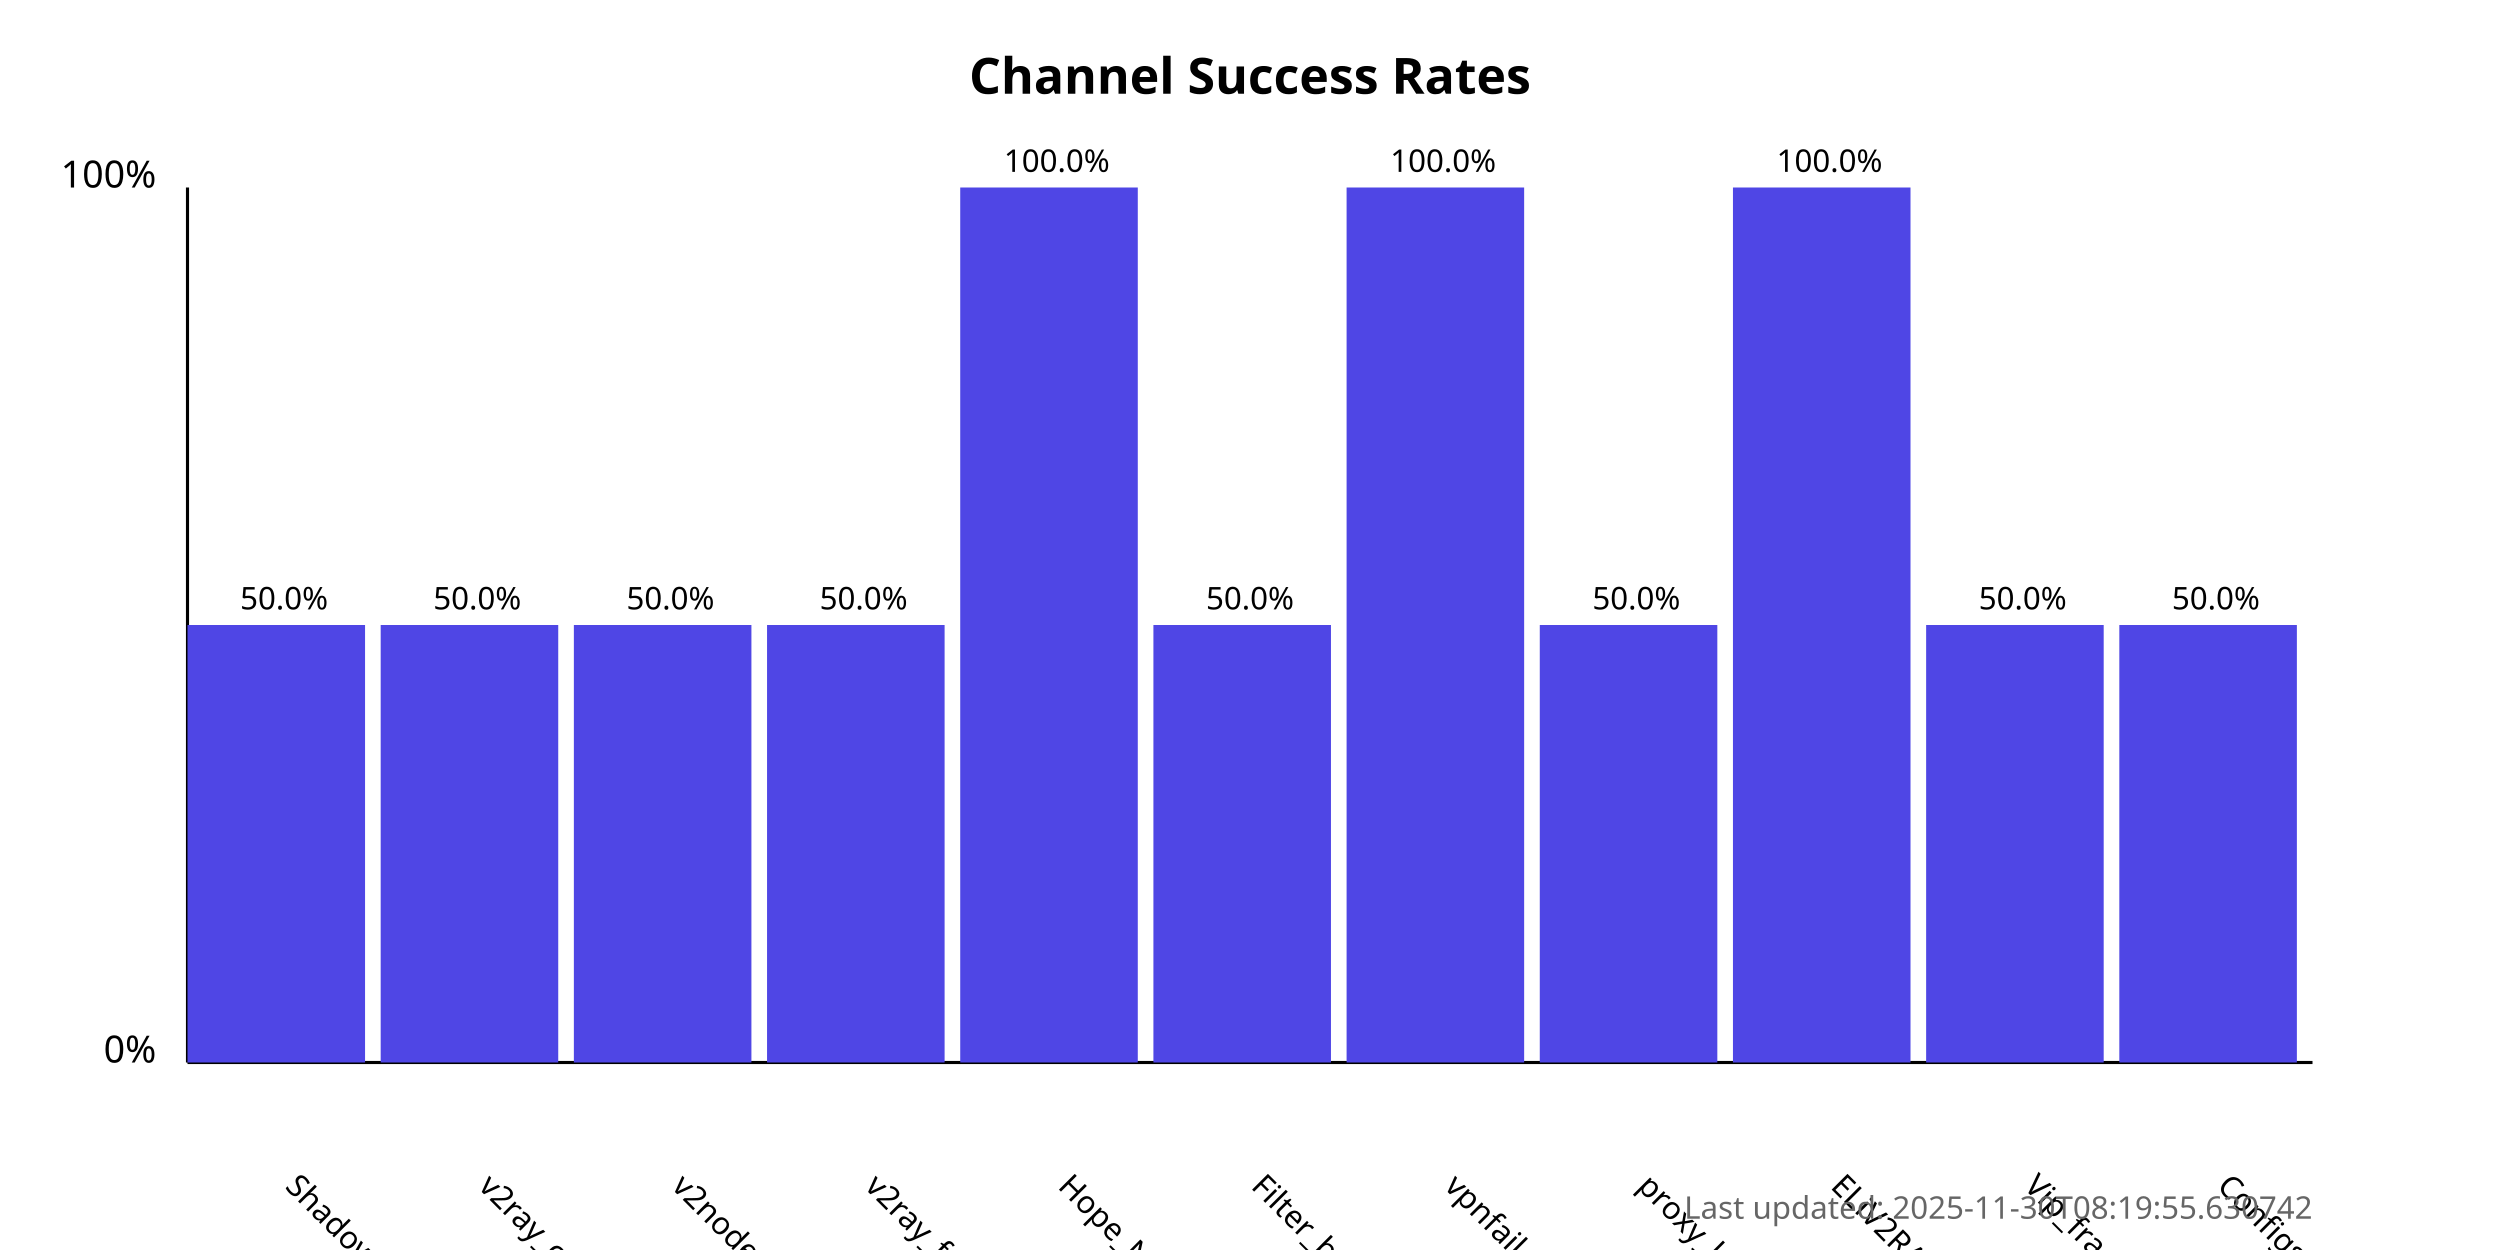
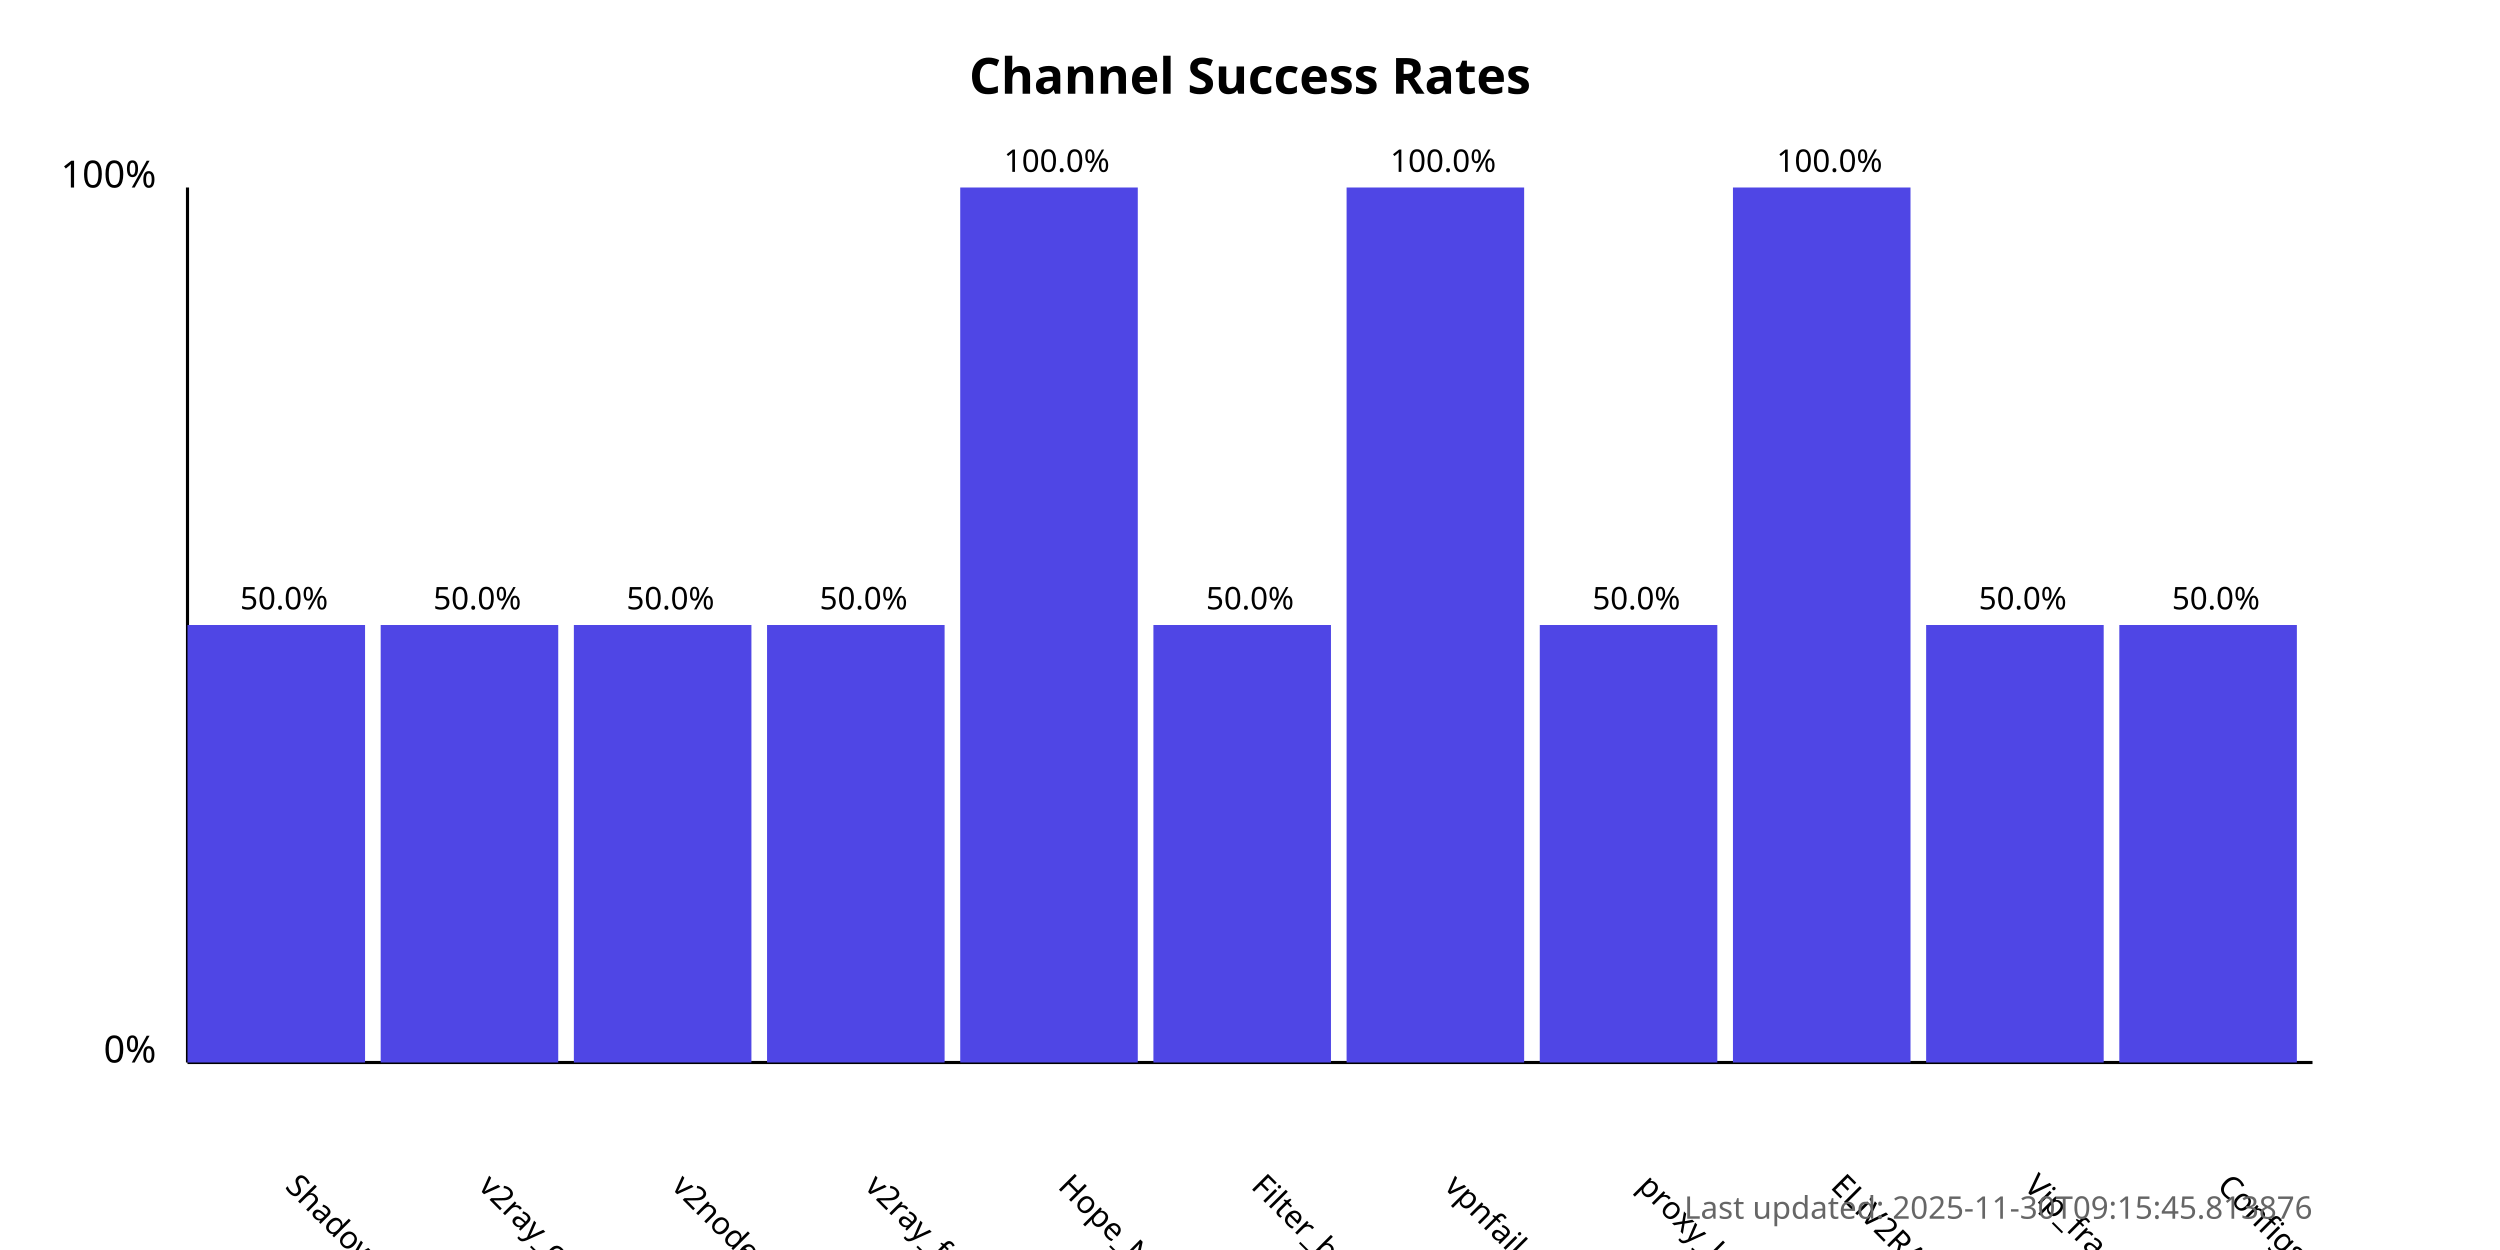
<svg xmlns="http://www.w3.org/2000/svg" width="800" height="400">
  <style>
            .chart-title { font: bold 16px sans-serif; }
            .axis-label { font: 12px sans-serif; }
            .tick-label { font: 10px sans-serif; }
            .bar { fill: #4f46e5; }
            .bar:hover { fill: #6366f1; }
            .timestamp { font: 10px sans-serif; fill: #666; }
        </style>
  <text x="400.0" y="30" text-anchor="middle" class="chart-title">
            Channel Success Rates
        </text>
  <line x1="60" y1="340" x2="60" y2="60" stroke="black" stroke-width="1" />
  <line x1="60" y1="340" x2="740" y2="340" stroke="black" stroke-width="1" />
  <text x="50" y="340" text-anchor="end" class="axis-label">0%</text>
  <text x="50" y="60" text-anchor="end" class="axis-label">100%</text>
  <g>
    <rect x="60" y="200.0" width="56.818" height="140.0" class="bar" />
    <text x="90.909" y="380" transform="rotate(45, 90.90909, 380)" text-anchor="start" class="tick-label">
                ShadowProxy66
            </text>
    <text x="90.909" y="195.0" text-anchor="middle" class="tick-label">
                50.0%
            </text>
  </g>
  <g>
    <rect x="121.818" y="200.0" width="56.818" height="140.0" class="bar" />
    <text x="152.727" y="380" transform="rotate(45, 152.7273, 380)" text-anchor="start" class="tick-label">
                v2ray_configs_pool
            </text>
    <text x="152.727" y="195.0" text-anchor="middle" class="tick-label">
                50.0%
            </text>
  </g>
  <g>
    <rect x="183.636" y="200.0" width="56.818" height="140.0" class="bar" />
    <text x="214.545" y="380" transform="rotate(45, 214.5455, 380)" text-anchor="start" class="tick-label">
                v2nodes
            </text>
    <text x="214.545" y="195.0" text-anchor="middle" class="tick-label">
                50.0%
            </text>
  </g>
  <g>
    <rect x="245.455" y="200.0" width="56.818" height="140.0" class="bar" />
    <text x="276.364" y="380" transform="rotate(45, 276.3636, 380)" text-anchor="start" class="tick-label">
                v2ray_free_conf
            </text>
    <text x="276.364" y="195.0" text-anchor="middle" class="tick-label">
                50.0%
            </text>
  </g>
  <g>
    <rect x="307.273" y="60.0" width="56.818" height="280.0" class="bar" />
    <text x="338.182" y="380" transform="rotate(45, 338.1818, 380)" text-anchor="start" class="tick-label">
                Hope_Net
            </text>
    <text x="338.182" y="55.0" text-anchor="middle" class="tick-label">
                100.0%
            </text>
  </g>
  <g>
    <rect x="369.091" y="200.0" width="56.818" height="140.0" class="bar" />
    <text x="400.0" y="380" transform="rotate(45, 400.0, 380)" text-anchor="start" class="tick-label">
                Filter_breaker
            </text>
    <text x="400.0" y="195.0" text-anchor="middle" class="tick-label">
                50.0%
            </text>
  </g>
  <g>
    <rect x="430.909" y="60.0" width="56.818" height="280.0" class="bar" />
    <text x="461.818" y="380" transform="rotate(45, 461.8182, 380)" text-anchor="start" class="tick-label">
                vpnfail_vless
            </text>
    <text x="461.818" y="55.0" text-anchor="middle" class="tick-label">
                100.0%
            </text>
  </g>
  <g>
    <rect x="492.727" y="200.0" width="56.818" height="140.0" class="bar" />
    <text x="523.636" y="380" transform="rotate(45, 523.6364, 380)" text-anchor="start" class="tick-label">
                proxy_kafee
            </text>
    <text x="523.636" y="195.0" text-anchor="middle" class="tick-label">
                50.0%
            </text>
  </g>
  <g>
    <rect x="554.545" y="60.0" width="56.818" height="280.0" class="bar" />
    <text x="585.455" y="380" transform="rotate(45, 585.4545, 380)" text-anchor="start" class="tick-label">
                ELiV2RAY
            </text>
    <text x="585.455" y="55.0" text-anchor="middle" class="tick-label">
                100.0%
            </text>
  </g>
  <g>
    <rect x="616.364" y="200.0" width="56.818" height="140.0" class="bar" />
    <text x="647.273" y="380" transform="rotate(45, 647.2727, 380)" text-anchor="start" class="tick-label">
                Vip_fragment_v2ray
            </text>
    <text x="647.273" y="195.0" text-anchor="middle" class="tick-label">
                50.0%
            </text>
  </g>
  <g>
    <rect x="678.182" y="200.0" width="56.818" height="140.0" class="bar" />
    <text x="709.091" y="380" transform="rotate(45, 709.0909, 380)" text-anchor="start" class="tick-label">
                ConfigsHubPlus
            </text>
    <text x="709.091" y="195.0" text-anchor="middle" class="tick-label">
                50.0%
            </text>
  </g>
  <text x="740" y="390" text-anchor="end" class="timestamp">
-             Last updated: 2025-11-30T08:19:55.630742
+             Last updated: 2025-11-30T09:15:45.813876
        </text>
</svg>
